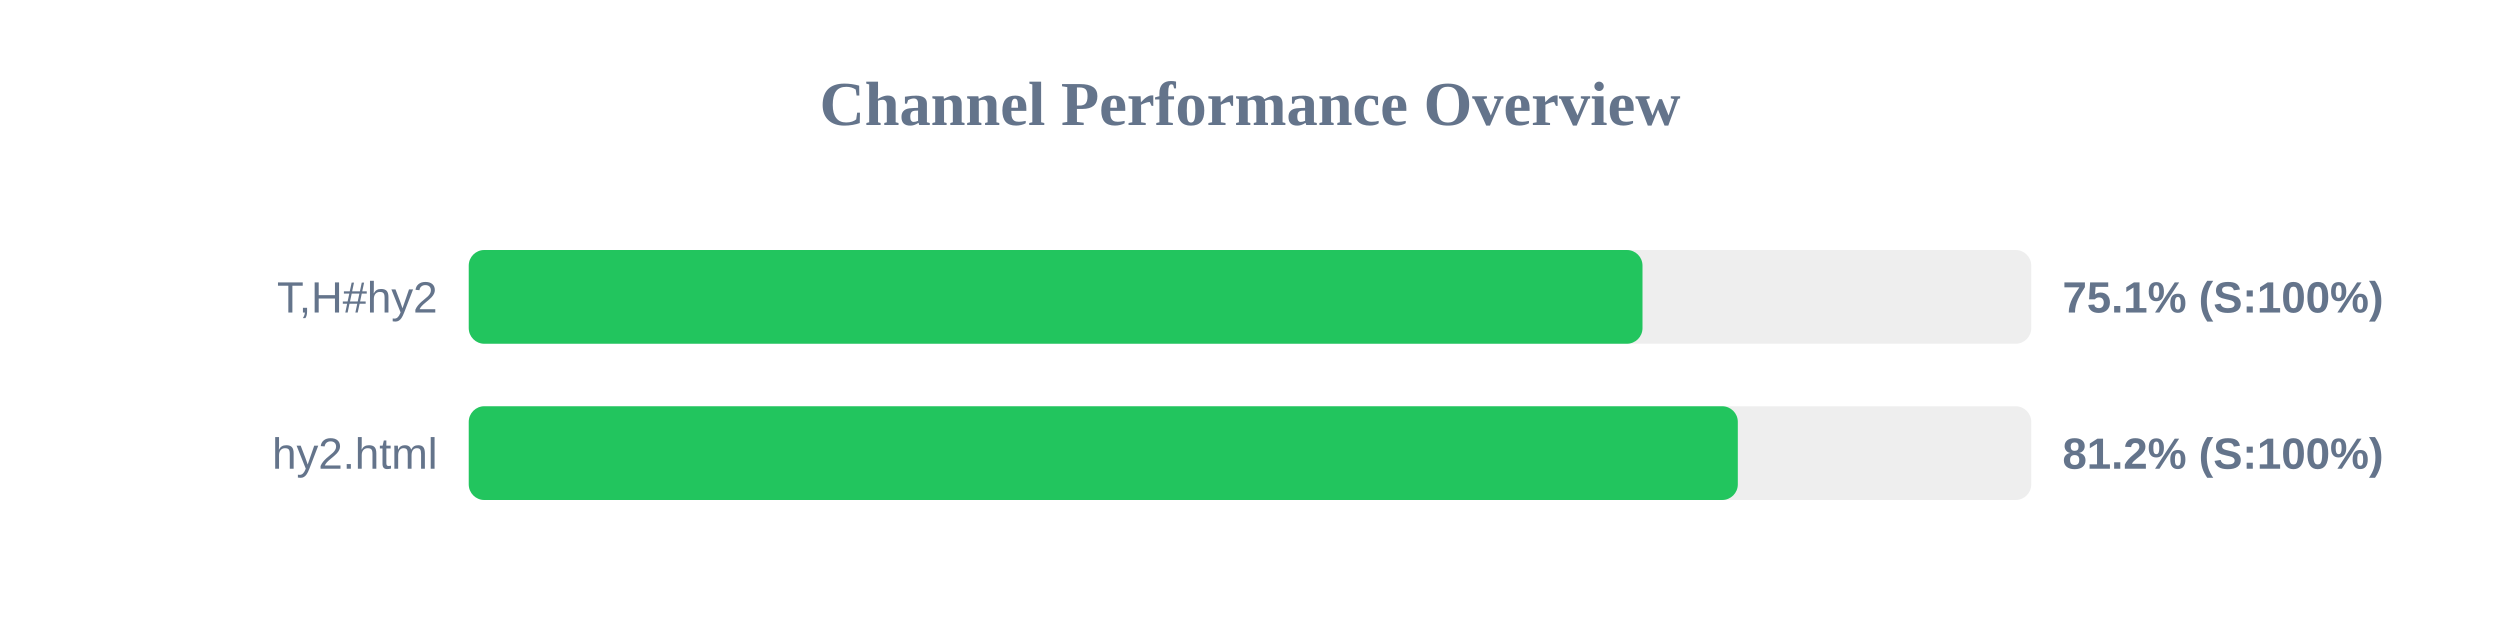
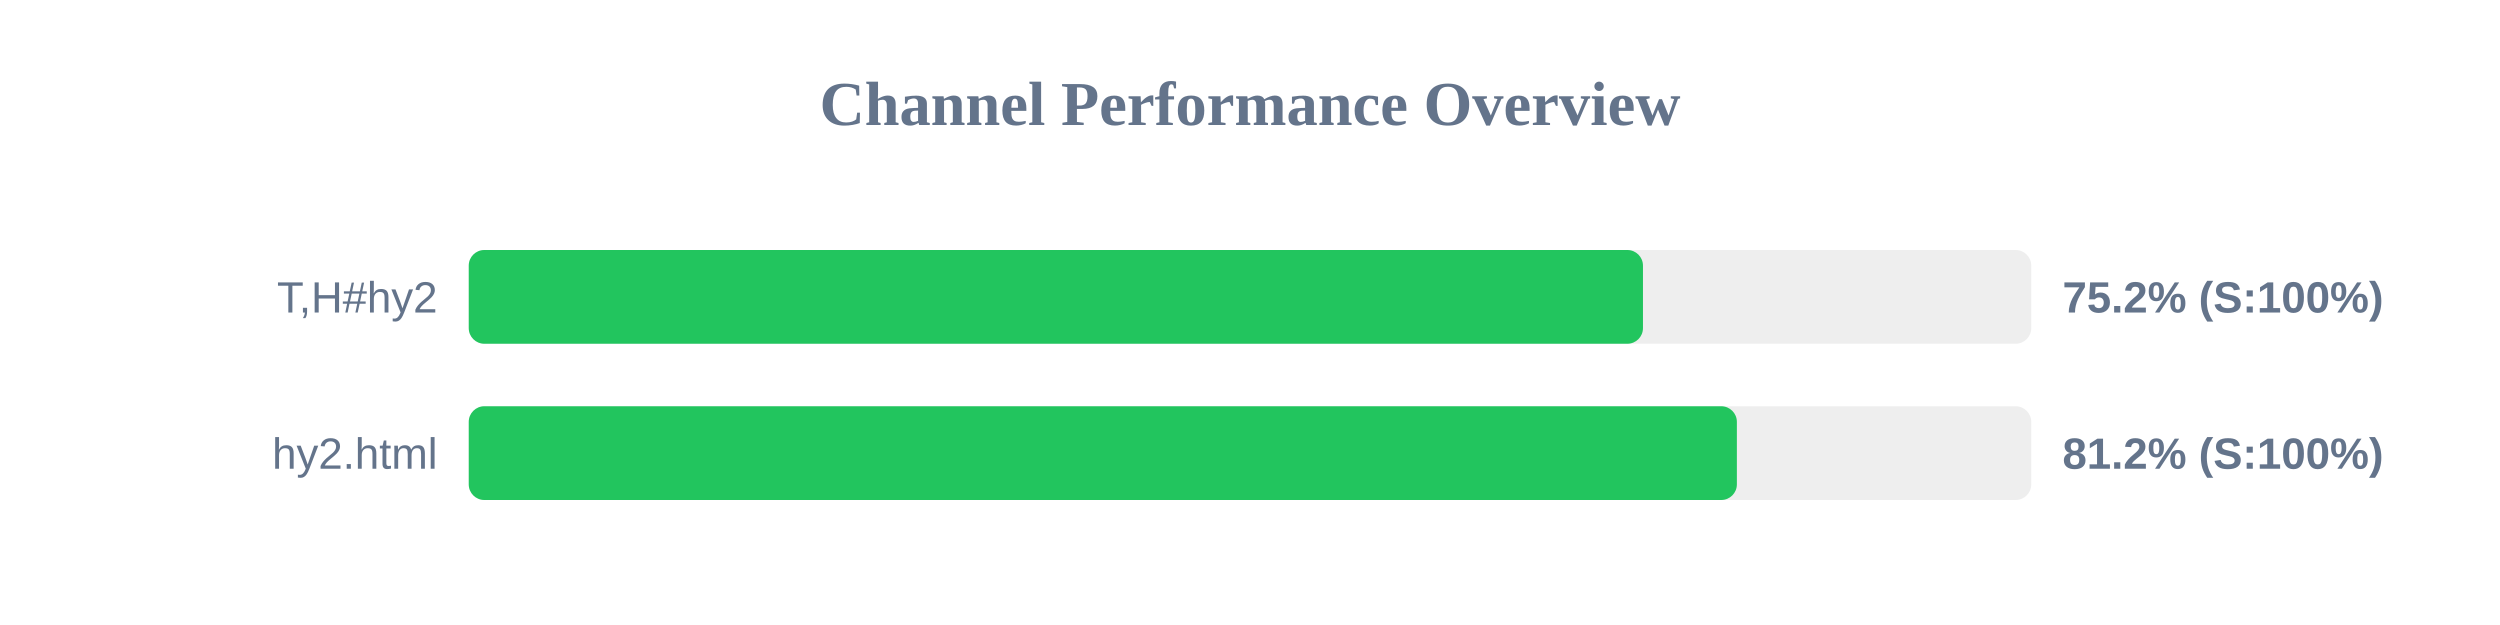
<svg xmlns="http://www.w3.org/2000/svg" width="800" height="200" version="1.1">
  <style>
        .row { font: 14px Arial; fill: #64748b; }
        .score { font: bold 14px Arial; fill: #64748b; }
    </style>
  <text x="400" y="40" text-anchor="middle" font-size="20px" font-weight="bold" fill="#64748b">Channel Performance Overview</text>
  <rect x="150" y="80" width="500" height="30" fill="#eee" rx="5" />
-   <rect x="150" y="80" width="375.6" height="30" fill="#22c55e" rx="5" />
+   <rect x="150" y="80" width="375.75" height="30" fill="#22c55e" rx="5" />
  <text x="140" y="100" text-anchor="end" class="row">T,H#hy2</text>
-   <text x="660" y="100" text-anchor="start" class="score">75.1% (S:100%)</text>
+   <text x="660" y="100" text-anchor="start" class="score">75.2% (S:100%)</text>
  <rect x="150" y="130" width="500" height="30" fill="#eee" rx="5" />
-   <rect x="150" y="130" width="406.1" height="30" fill="#22c55e" rx="5" />
+   <rect x="150" y="130" width="405.8" height="30" fill="#22c55e" rx="5" />
  <text x="140" y="150" text-anchor="end" class="row">hy2.html</text>
  <text x="660" y="150" text-anchor="start" class="score">81.2% (S:100%)</text>
</svg>
